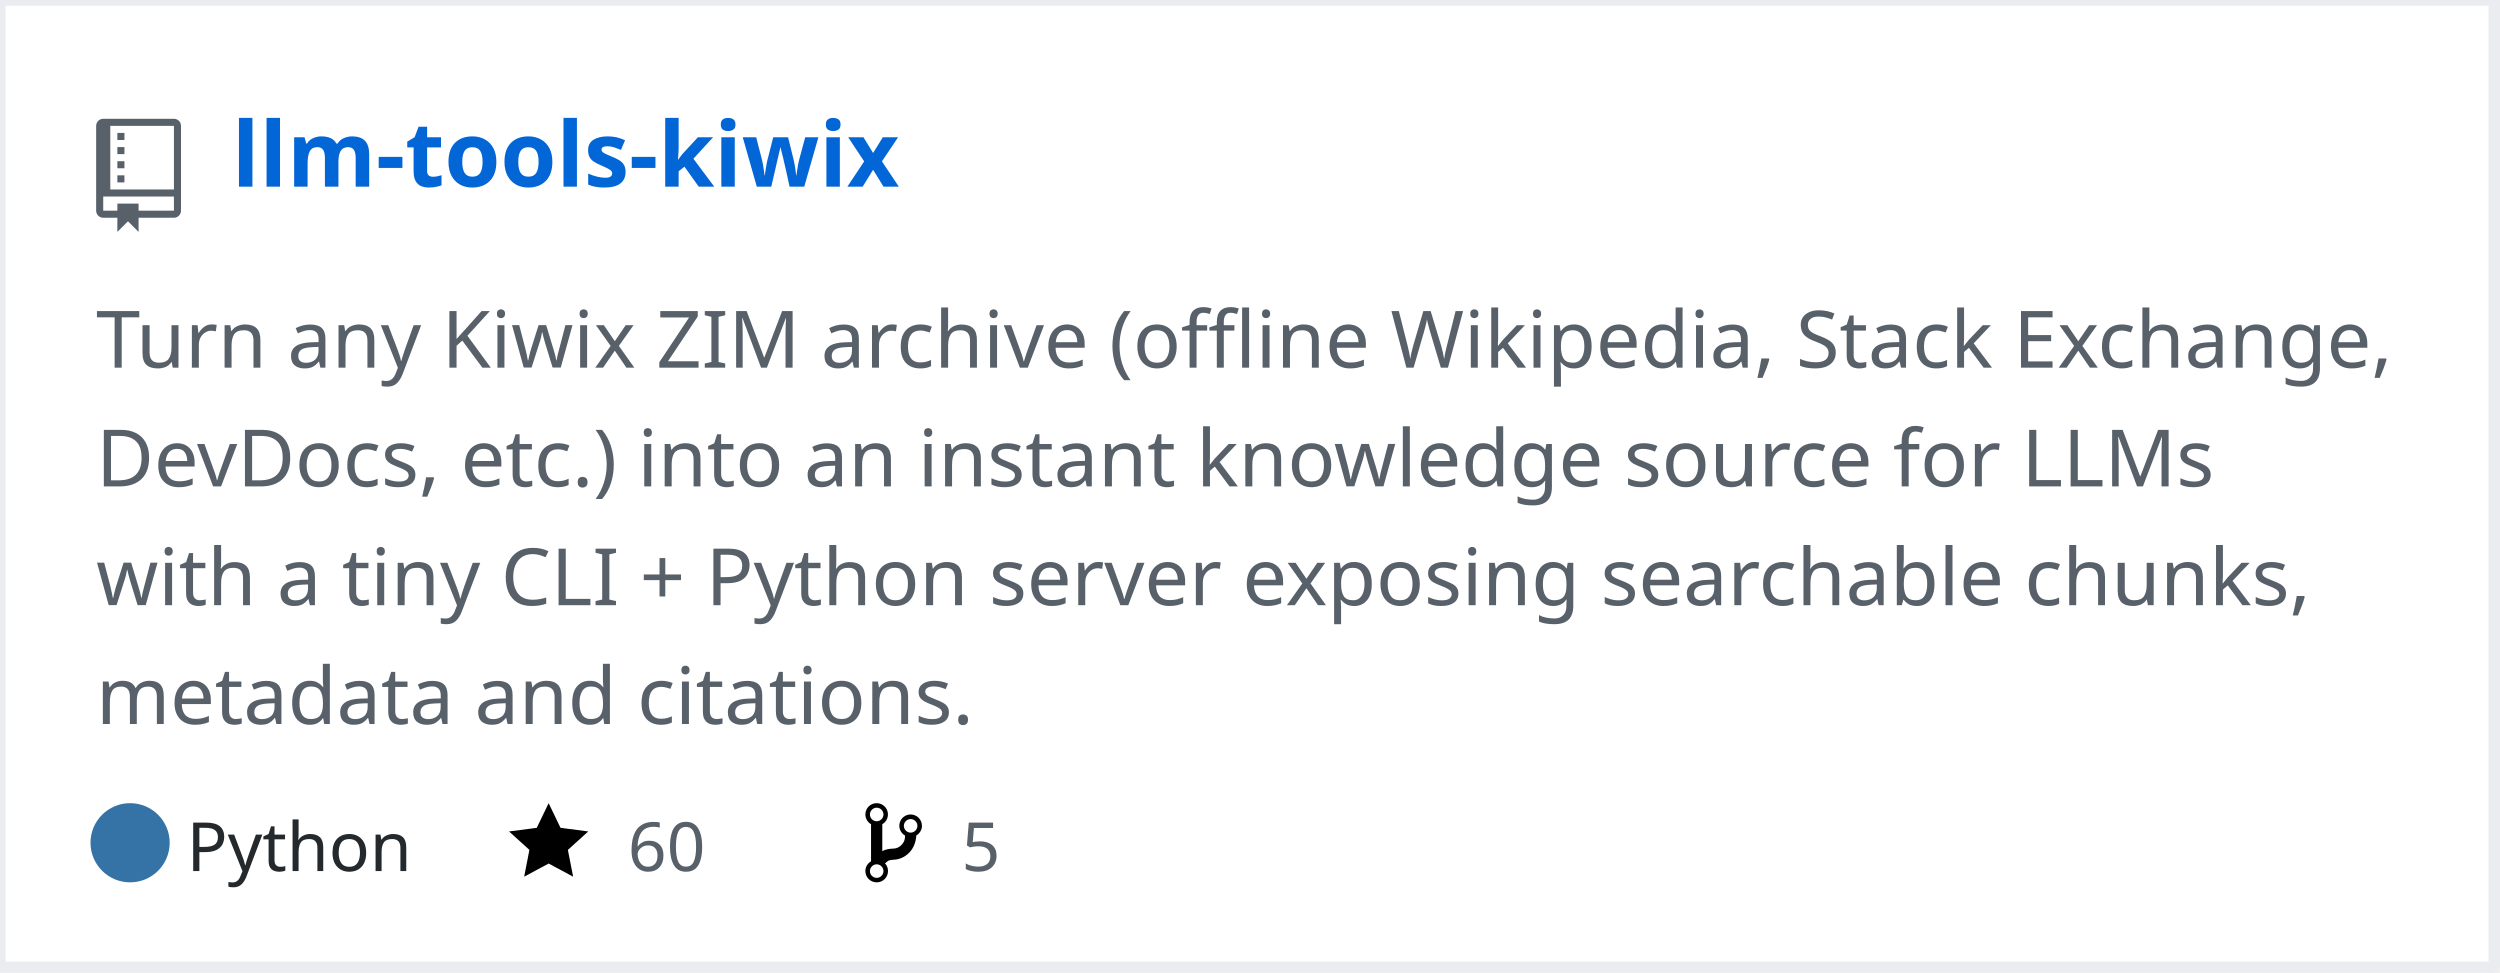
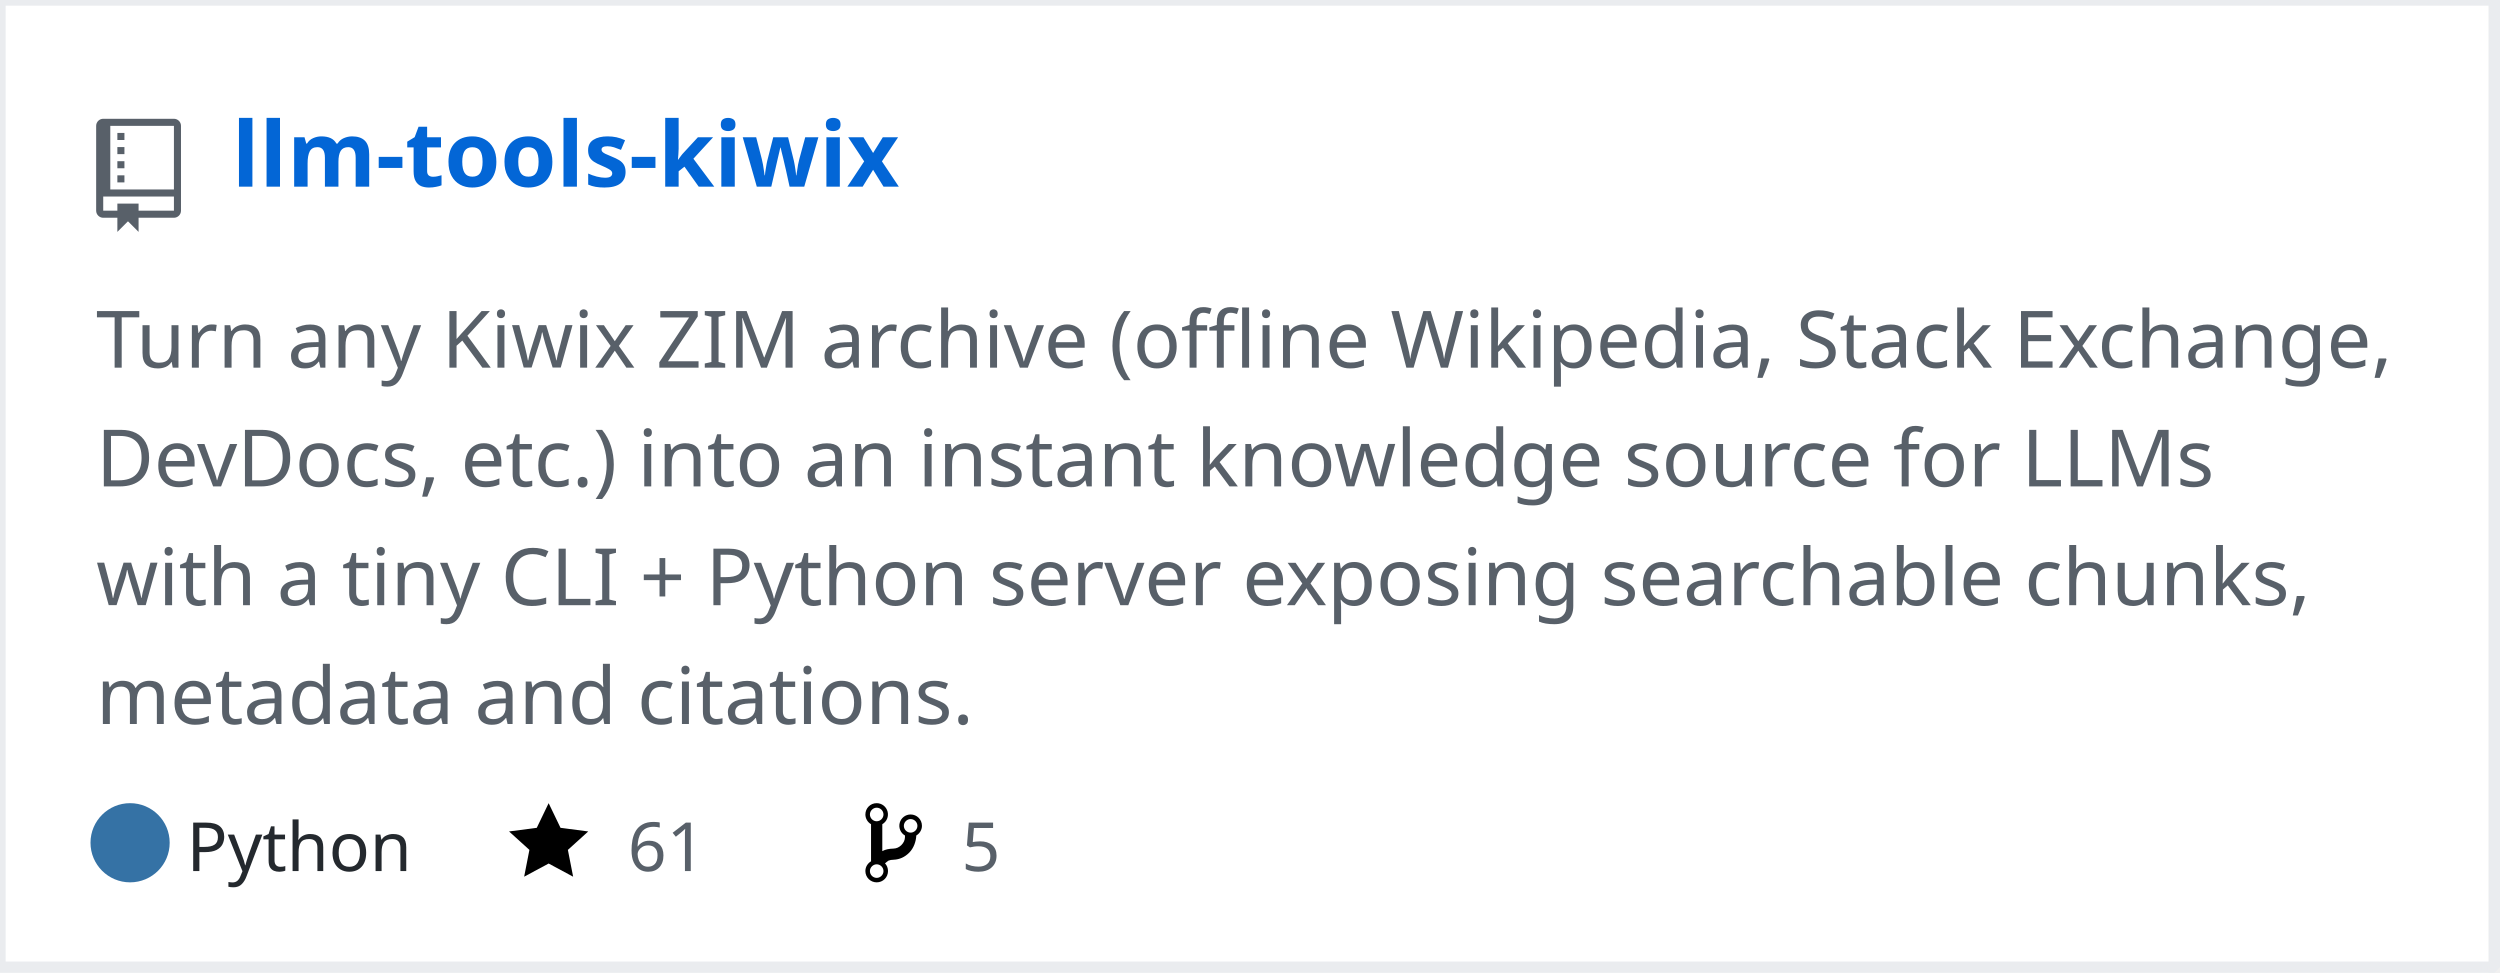
<svg xmlns="http://www.w3.org/2000/svg" width="442" height="172" version="1.2" baseProfile="tiny" data-reactroot="">
  <defs />
  <g fill="none" stroke="black" stroke-width="1" fill-rule="evenodd" stroke-linecap="square" stroke-linejoin="bevel">
    <g fill="#ffffff" fill-opacity="1" stroke="none" transform="matrix(1,0,0,1,0,0)">
      <rect x="0" y="0" width="440" height="172" />
    </g>
    <rect x="0" y="0" width="441" height="171" stroke="#eaecef" stroke-width="2" />
    <g fill="#586069" fill-opacity="1" stroke="none" transform="matrix(1.25,0,0,1.25,17,21)">
      <path vector-effect="none" fill-rule="evenodd" d="M4,9 L3,9 L3,8 L4,8 L4,9 M4,6 L3,6 L3,7 L4,7 L4,6 M4,4 L3,4 L3,5 L4,5 L4,4 M4,2 L3,2 L3,3 L4,3 L4,2 M12,1 L12,13 C12,13.55 11.55,14 11,14 L6,14 L6,16 L4.5,14.5 L3,16 L3,14 L1,14 C0.45,14 0,13.55 0,13 L0,1 C0,0.45 0.45,0 1,0 L11,0 C11.55,0 12,0.45 12,1 M11,11 L1,11 L1,13 L3,13 L3,12 L6,12 L6,13 L11,13 L11,11 M11,1 L2,1 L2,10 L11,10 L11,1" />
    </g>
    <g fill="#0366d6" fill-opacity="1" stroke="#0366d6" stroke-opacity="1" stroke-width="1" stroke-linecap="square" stroke-linejoin="bevel" transform="matrix(1,0,0,1,0,0)">
      <a target="" href="https://github.com/mozanunal/llm-tools-kiwix">
        <text fill="#0366d6" fill-opacity="1" stroke="none" xml:space="preserve" x="41" y="33" font-family="sans-serif" font-size="16" font-weight="630" font-style="normal">llm-tools-kiwix</text>
      </a>
    </g>
    <g fill="#586069" fill-opacity="1" stroke="#586069" stroke-opacity="1" stroke-width="1" stroke-linecap="square" stroke-linejoin="bevel" transform="matrix(1,0,0,1,0,0)">
      <text fill="#586069" fill-opacity="1" stroke="none" xml:space="preserve" x="17" y="65" font-family="sans-serif" font-size="14" font-weight="400" font-style="normal">Turn any Kiwix ZIM archive (offline Wikipedia, Stack Exchange, </text>
    </g>
    <g fill="#586069" fill-opacity="1" stroke="#586069" stroke-opacity="1" stroke-width="1" stroke-linecap="square" stroke-linejoin="bevel" transform="matrix(1,0,0,1,0,0)">
      <text fill="#586069" fill-opacity="1" stroke="none" xml:space="preserve" x="17" y="86" font-family="sans-serif" font-size="14" font-weight="400" font-style="normal">DevDocs, etc.) into an instant knowledge source for LLMs </text>
    </g>
    <g fill="#586069" fill-opacity="1" stroke="#586069" stroke-opacity="1" stroke-width="1" stroke-linecap="square" stroke-linejoin="bevel" transform="matrix(1,0,0,1,0,0)">
      <text fill="#586069" fill-opacity="1" stroke="none" xml:space="preserve" x="17" y="107" font-family="sans-serif" font-size="14" font-weight="400" font-style="normal">with a tiny CLI + Python server exposing searchable chunks, </text>
    </g>
    <g fill="#586069" fill-opacity="1" stroke="#586069" stroke-opacity="1" stroke-width="1" stroke-linecap="square" stroke-linejoin="bevel" transform="matrix(1,0,0,1,0,0)">
      <text fill="#586069" fill-opacity="1" stroke="none" xml:space="preserve" x="17" y="128" font-family="sans-serif" font-size="14" font-weight="400" font-style="normal">metadata and citations. </text>
    </g>
    <g fill="#24292e" fill-opacity="1" stroke="#24292e" stroke-opacity="1" stroke-width="1" stroke-linecap="square" stroke-linejoin="bevel" transform="matrix(1,0,0,1,0,0)">
      <text fill="#24292e" fill-opacity="1" stroke="none" xml:space="preserve" x="33" y="154" font-family="sans-serif" font-size="12" font-weight="400" font-style="normal">Python</text>
    </g>
    <g fill="#000000" fill-opacity="1" stroke="none" transform="matrix(1,0,0,1,90,141)">
      <a target="" href="https://github.com/mozanunal/llm-tools-kiwix/stargazers">
        <path vector-effect="none" fill-rule="evenodd" d="M14,6 L9.1,5.36 L7,1 L4.9,5.36 L0,6 L3.6,9.26 L2.67,14 L7,11.67 L11.33,14 L10.4,9.26 L14,6" />
      </a>
    </g>
    <g fill="#586069" fill-opacity="1" stroke="#586069" stroke-opacity="1" stroke-width="1" stroke-linecap="square" stroke-linejoin="bevel" transform="matrix(1,0,0,1,0,0)">
      <a target="" href="https://github.com/mozanunal/llm-tools-kiwix/stargazers">
-         <text fill="#586069" fill-opacity="1" stroke="none" xml:space="preserve" x="111" y="154" font-family="sans-serif" font-size="12" font-weight="400" font-style="normal">60</text>
+         <text fill="#586069" fill-opacity="1" stroke="none" xml:space="preserve" x="111" y="154" font-family="sans-serif" font-size="12" font-weight="400" font-style="normal">61</text>
      </a>
    </g>
    <g fill="#000000" fill-opacity="1" stroke="none" transform="matrix(1,0,0,1,153,141)">
      <a target="" href="https://github.com/mozanunal/llm-tools-kiwix/network/members">
        <path vector-effect="none" fill-rule="evenodd" d="M10,5 C10,3.89 9.11,3 8,3 C7.097,2.998 6.305,3.603 6.07,4.476 C5.836,5.348 6.217,6.269 7,6.72 L7,7.02 C6.98,7.54 6.77,8 6.37,8.4 C5.97,8.8 5.51,9.01 4.99,9.03 C4.16,9.05 3.51,9.19 2.99,9.48 L2.99,4.72 C3.773,4.269 4.154,3.348 3.92,2.476 C3.685,1.603 2.893,0.998 1.99,1 C0.88,1 0,1.89 0,3 C0.004,3.71 0.385,4.365 1,4.72 L1,11.28 C0.41,11.63 0,12.27 0,13 C0,14.11 0.89,15 2,15 C3.11,15 4,14.11 4,13 C4,12.47 3.8,12 3.47,11.64 C3.56,11.58 3.95,11.23 4.06,11.17 C4.31,11.06 4.62,11 5,11 C6.05,10.95 6.95,10.55 7.75,9.75 C8.55,8.95 8.95,7.77 9,6.73 L8.98,6.73 C9.59,6.37 10,5.73 10,5 M2,1.8 C2.66,1.8 3.2,2.35 3.2,3 C3.2,3.65 2.65,4.2 2,4.2 C1.35,4.2 0.8,3.65 0.8,3 C0.8,2.35 1.35,1.8 2,1.8 M2,14.21 C1.34,14.21 0.8,13.66 0.8,13.01 C0.8,12.36 1.35,11.81 2,11.81 C2.65,11.81 3.2,12.36 3.2,13.01 C3.2,13.66 2.65,14.21 2,14.21 M8,6.21 C7.34,6.21 6.8,5.66 6.8,5.01 C6.8,4.36 7.35,3.81 8,3.81 C8.65,3.81 9.2,4.36 9.2,5.01 C9.2,5.66 8.65,6.21 8,6.21 " />
      </a>
    </g>
    <g fill="#586069" fill-opacity="1" stroke="#586069" stroke-opacity="1" stroke-width="1" stroke-linecap="square" stroke-linejoin="bevel" transform="matrix(1,0,0,1,0,0)">
      <a target="" href="https://github.com/mozanunal/llm-tools-kiwix/network/members">
        <text fill="" fill-opacity="1" stroke="none" xml:space="preserve" x="170" y="154" font-family="sans-serif" font-size="12" font-weight="400" font-style="normal">5</text>
      </a>
    </g>
    <circle cx="23" cy="149" r="7" stroke="none" fill="#3572A5" />
  </g>
</svg>
